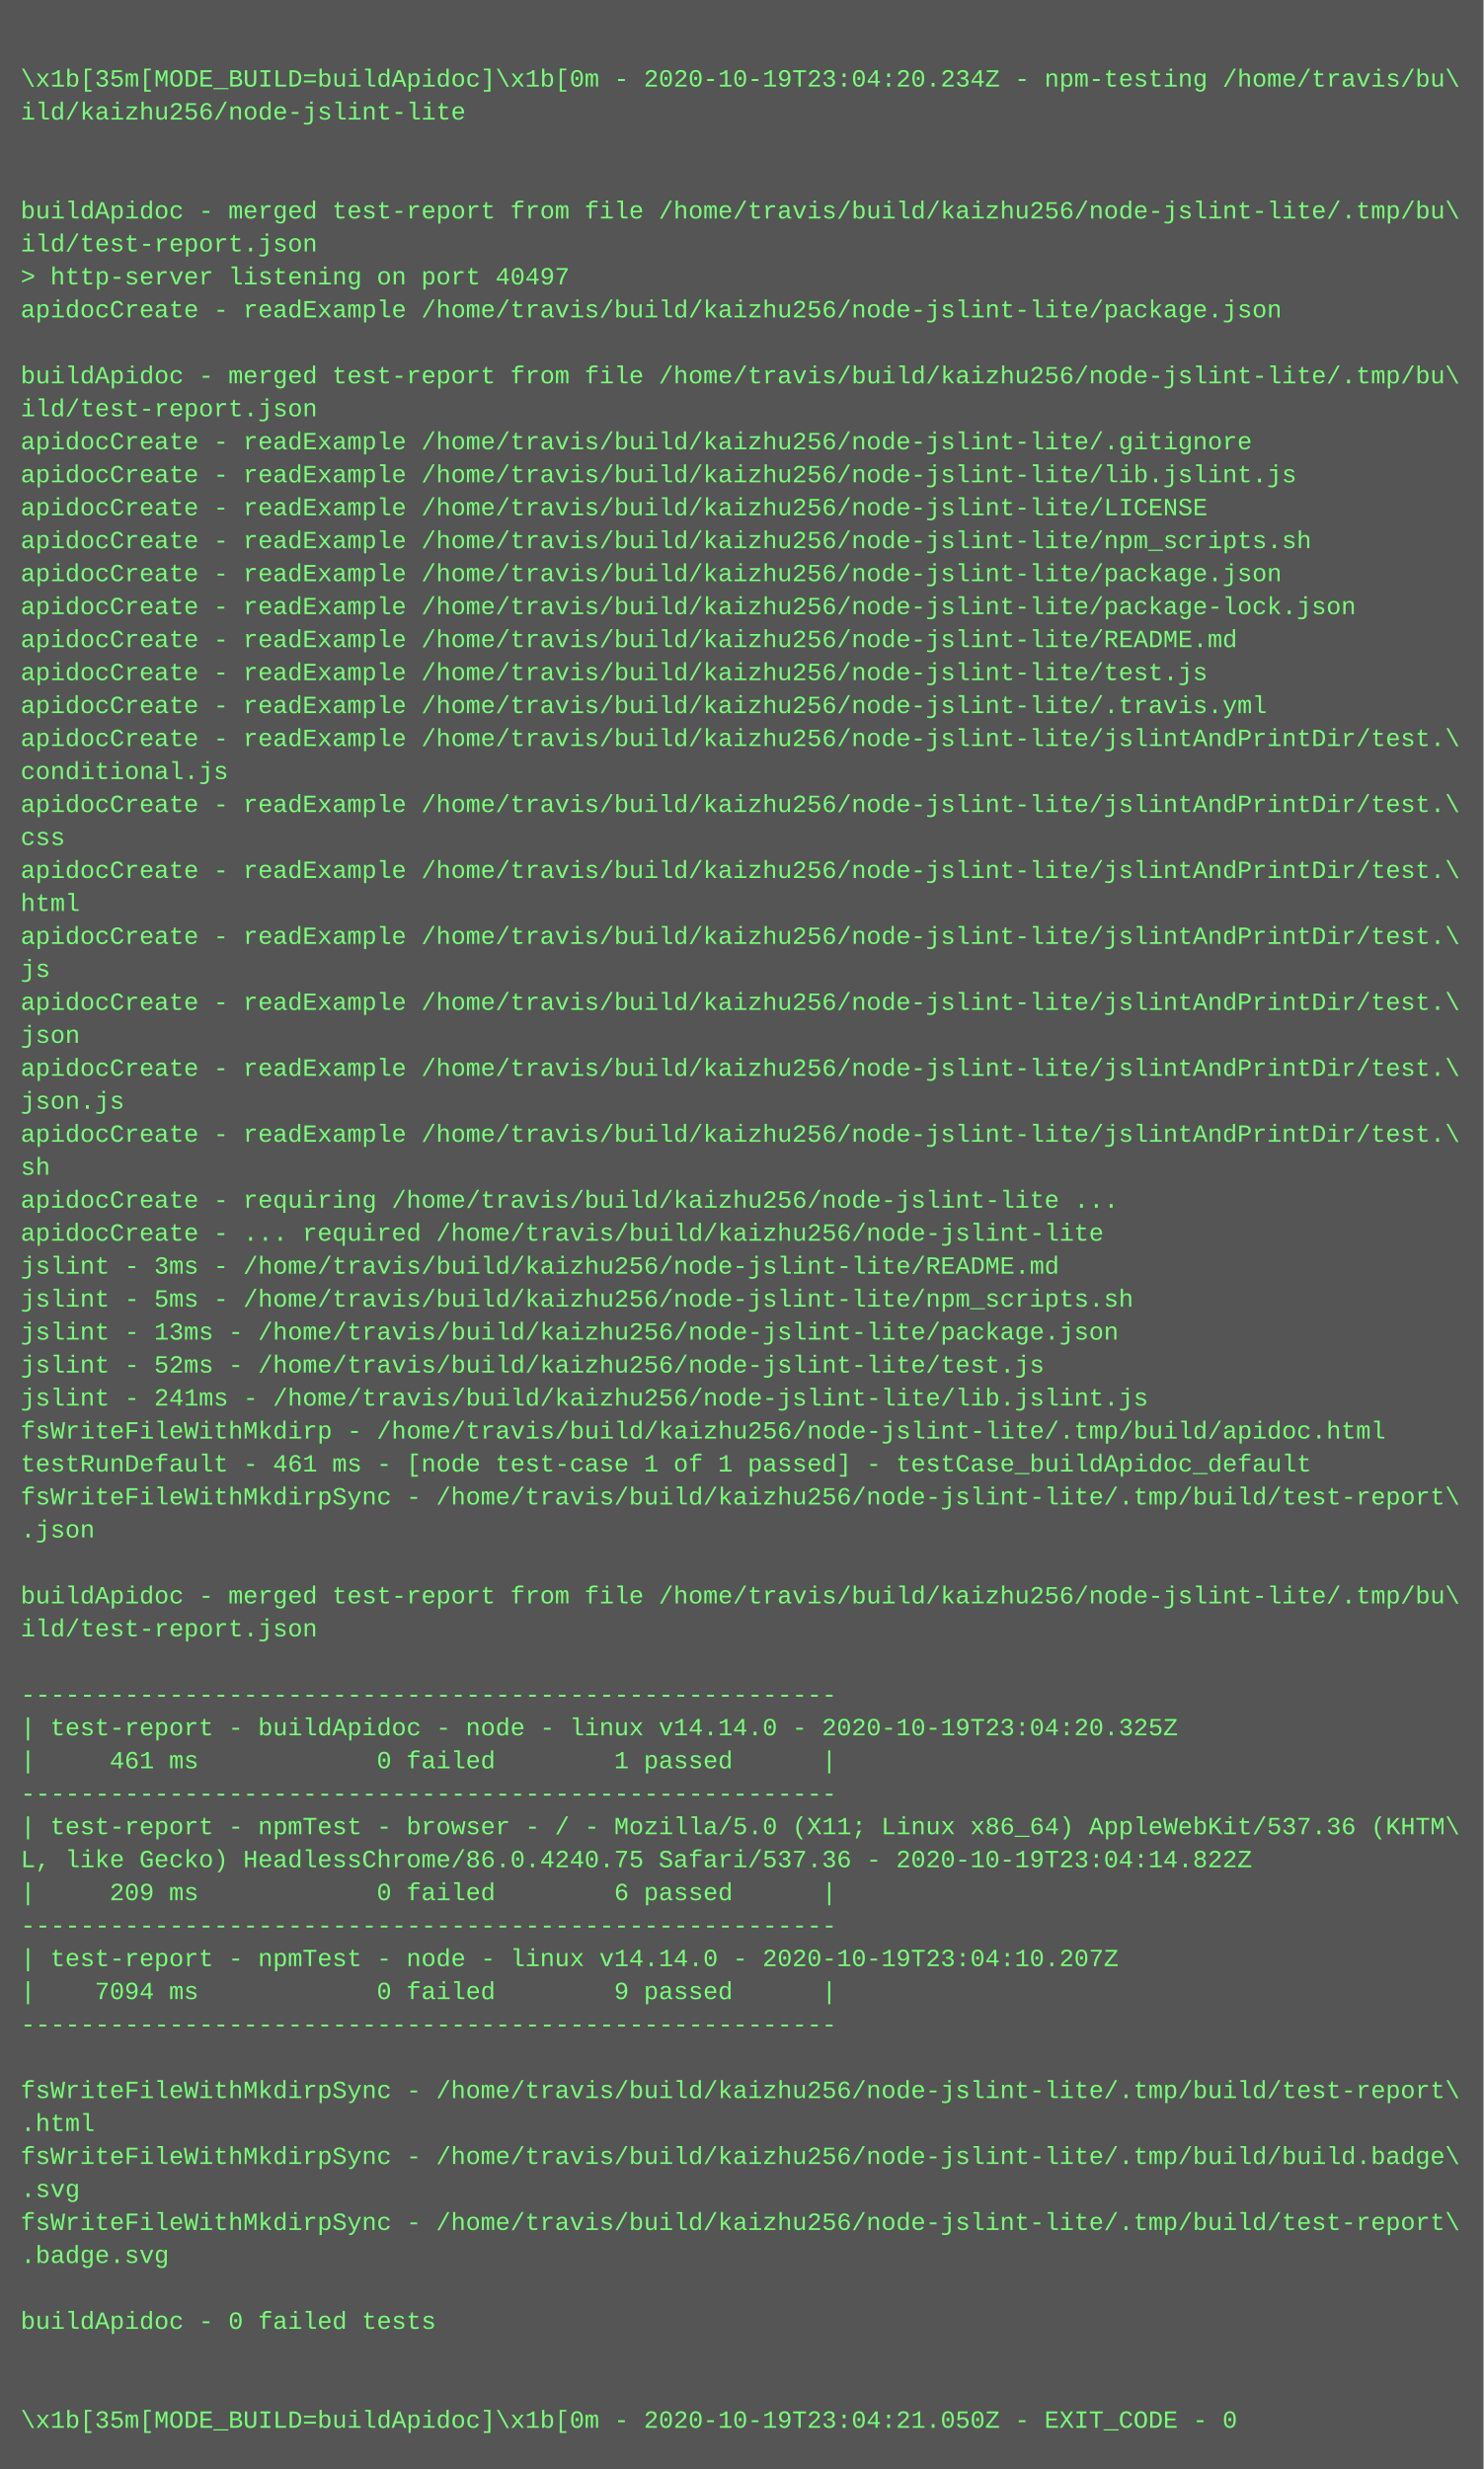
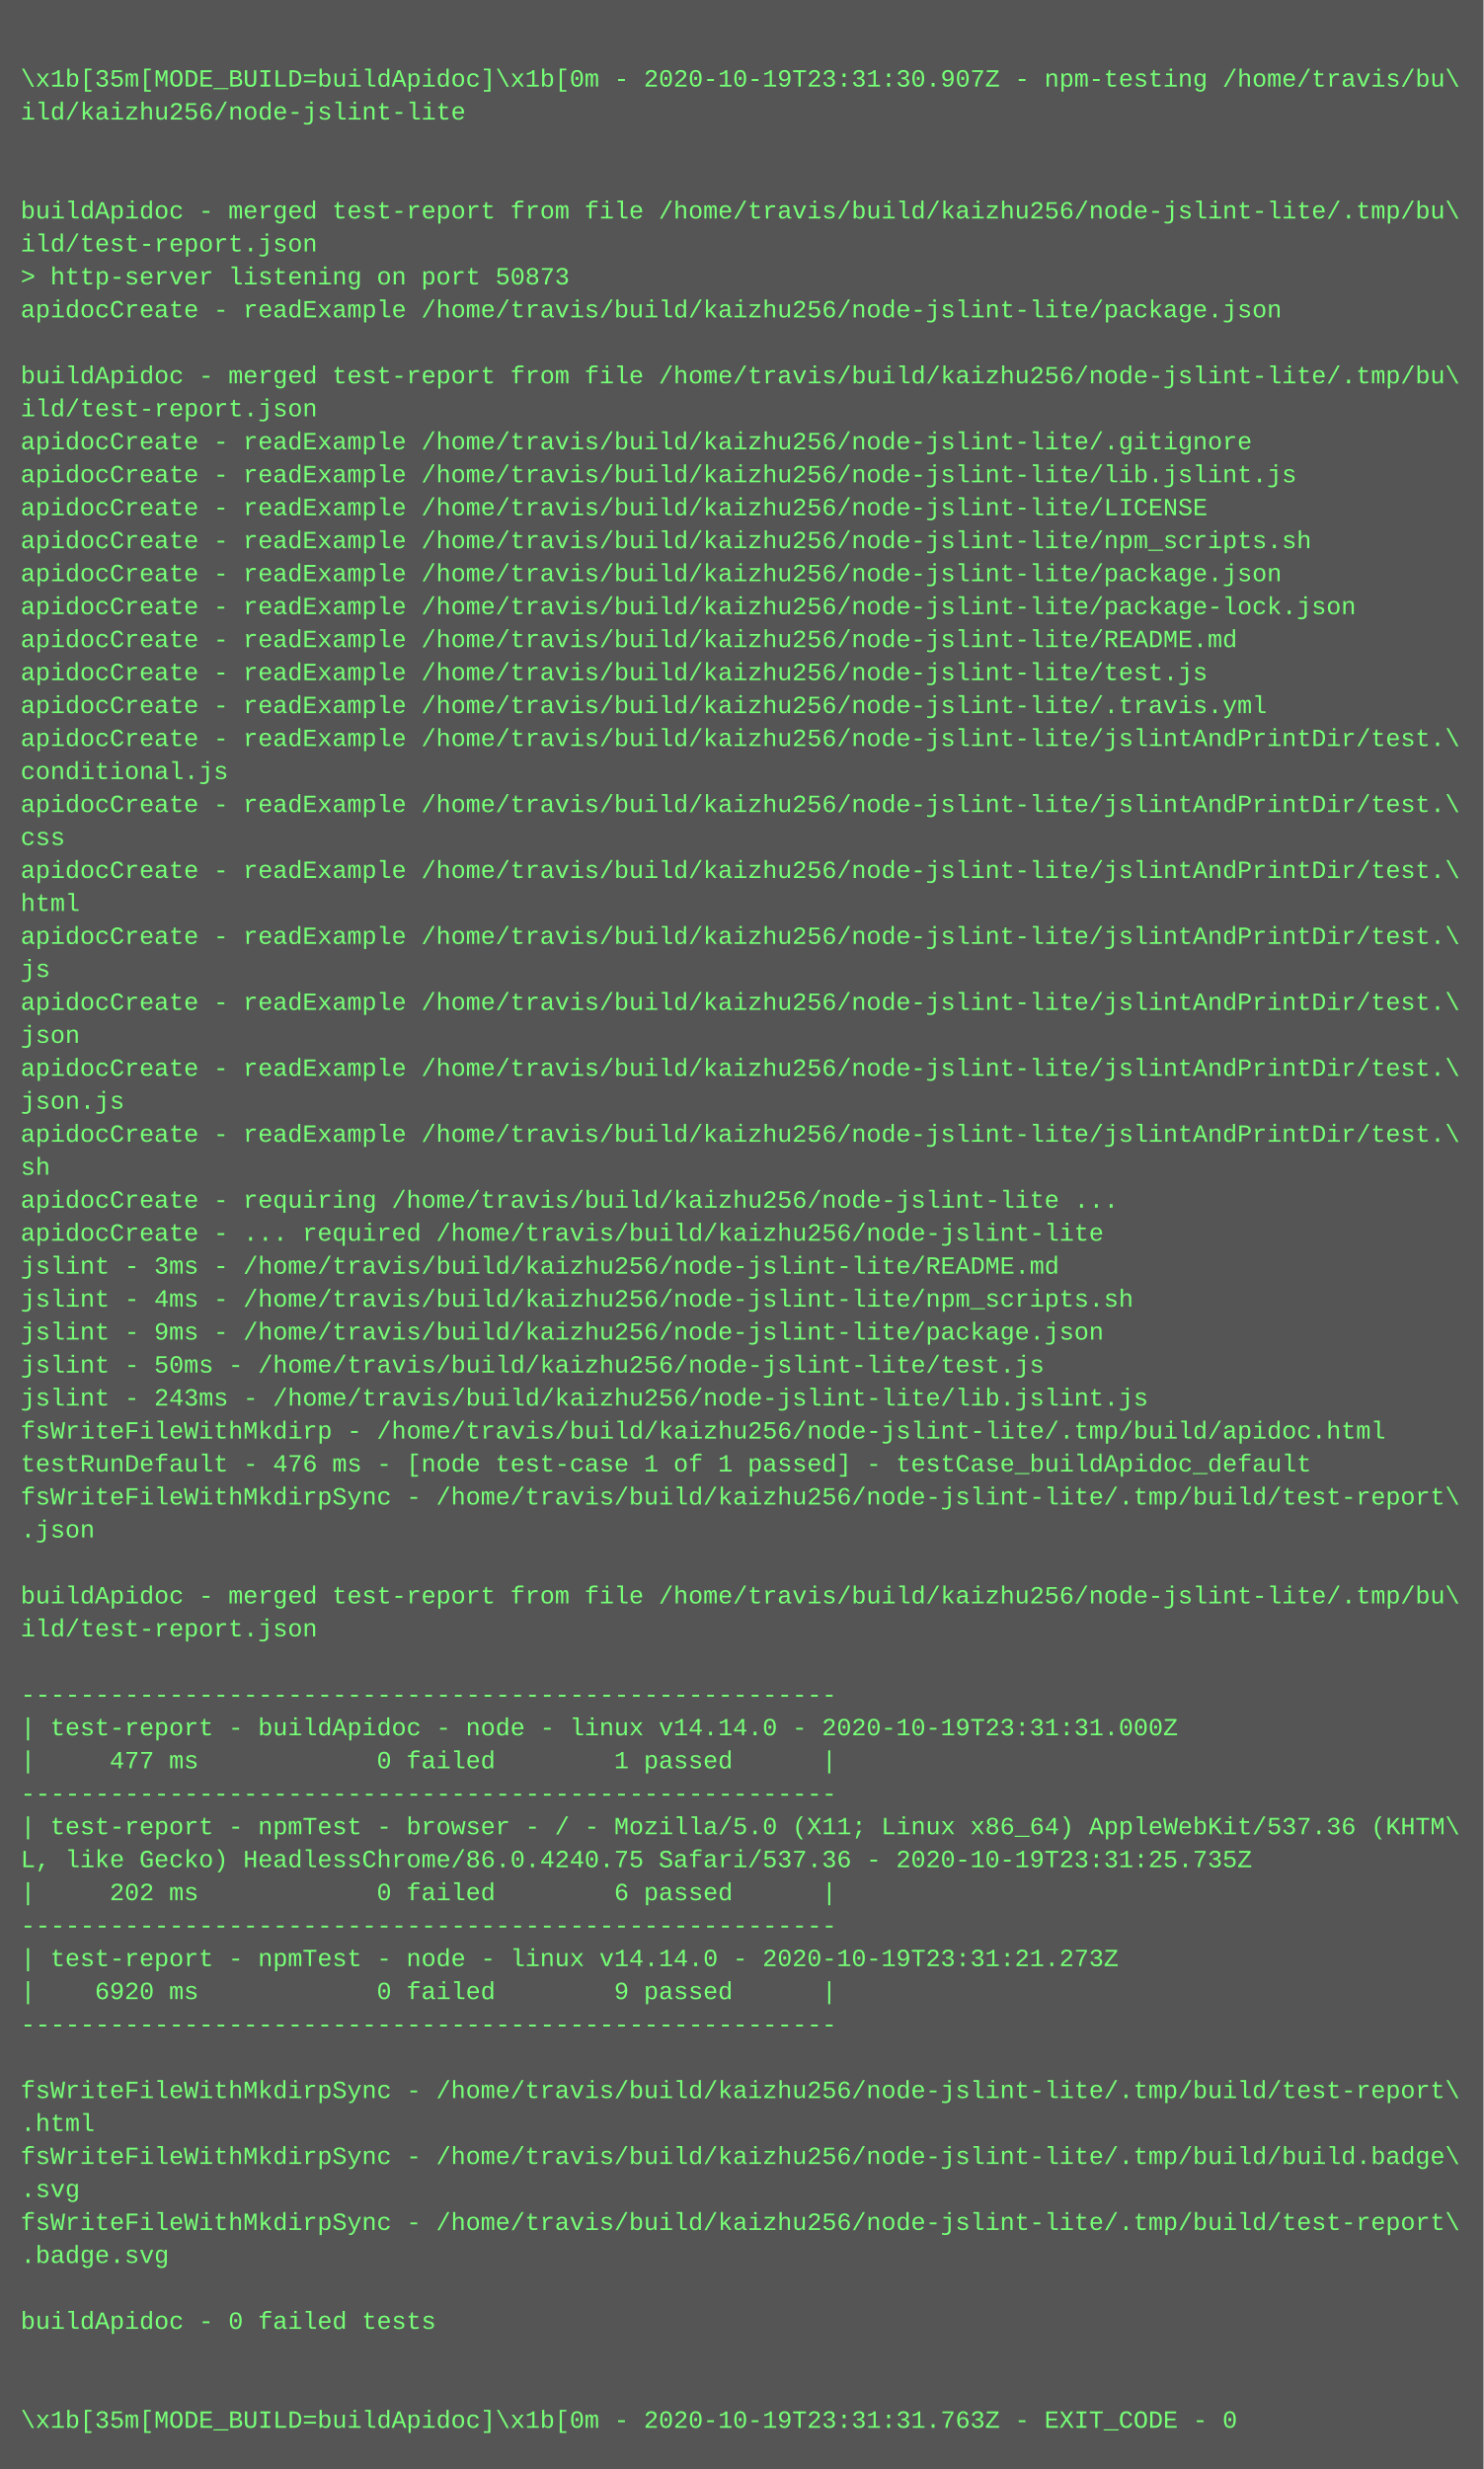
<svg xmlns="http://www.w3.org/2000/svg" height="1198" width="720">
  <rect height="1198" fill="#555" width="720" />
  <text fill="#7f7" font-family="Courier New" font-size="12" xml:space="preserve">
    <tspan x="10" y="26" />
-     <tspan x="10" y="42">\x1b[35m[MODE_BUILD=buildApidoc]\x1b[0m - 2020-10-19T23:04:20.234Z - npm-testing /home/travis/bu\</tspan>
+     <tspan x="10" y="42">\x1b[35m[MODE_BUILD=buildApidoc]\x1b[0m - 2020-10-19T23:31:30.907Z - npm-testing /home/travis/bu\</tspan>
    <tspan x="10" y="58">ild/kaizhu256/node-jslint-lite</tspan>
    <tspan x="10" y="74" />
    <tspan x="10" y="90" />
    <tspan x="10" y="106">buildApidoc - merged test-report from file /home/travis/build/kaizhu256/node-jslint-lite/.tmp/bu\</tspan>
    <tspan x="10" y="122">ild/test-report.json</tspan>
-     <tspan x="10" y="138">&gt; http-server listening on port 40497</tspan>
+     <tspan x="10" y="138">&gt; http-server listening on port 50873</tspan>
    <tspan x="10" y="154">apidocCreate - readExample /home/travis/build/kaizhu256/node-jslint-lite/package.json</tspan>
    <tspan x="10" y="170" />
    <tspan x="10" y="186">buildApidoc - merged test-report from file /home/travis/build/kaizhu256/node-jslint-lite/.tmp/bu\</tspan>
    <tspan x="10" y="202">ild/test-report.json</tspan>
    <tspan x="10" y="218">apidocCreate - readExample /home/travis/build/kaizhu256/node-jslint-lite/.gitignore</tspan>
    <tspan x="10" y="234">apidocCreate - readExample /home/travis/build/kaizhu256/node-jslint-lite/lib.jslint.js</tspan>
    <tspan x="10" y="250">apidocCreate - readExample /home/travis/build/kaizhu256/node-jslint-lite/LICENSE</tspan>
    <tspan x="10" y="266">apidocCreate - readExample /home/travis/build/kaizhu256/node-jslint-lite/npm_scripts.sh</tspan>
    <tspan x="10" y="282">apidocCreate - readExample /home/travis/build/kaizhu256/node-jslint-lite/package.json</tspan>
    <tspan x="10" y="298">apidocCreate - readExample /home/travis/build/kaizhu256/node-jslint-lite/package-lock.json</tspan>
    <tspan x="10" y="314">apidocCreate - readExample /home/travis/build/kaizhu256/node-jslint-lite/README.md</tspan>
    <tspan x="10" y="330">apidocCreate - readExample /home/travis/build/kaizhu256/node-jslint-lite/test.js</tspan>
    <tspan x="10" y="346">apidocCreate - readExample /home/travis/build/kaizhu256/node-jslint-lite/.travis.yml</tspan>
    <tspan x="10" y="362">apidocCreate - readExample /home/travis/build/kaizhu256/node-jslint-lite/jslintAndPrintDir/test.\</tspan>
    <tspan x="10" y="378">conditional.js</tspan>
    <tspan x="10" y="394">apidocCreate - readExample /home/travis/build/kaizhu256/node-jslint-lite/jslintAndPrintDir/test.\</tspan>
    <tspan x="10" y="410">css</tspan>
    <tspan x="10" y="426">apidocCreate - readExample /home/travis/build/kaizhu256/node-jslint-lite/jslintAndPrintDir/test.\</tspan>
    <tspan x="10" y="442">html</tspan>
    <tspan x="10" y="458">apidocCreate - readExample /home/travis/build/kaizhu256/node-jslint-lite/jslintAndPrintDir/test.\</tspan>
    <tspan x="10" y="474">js</tspan>
    <tspan x="10" y="490">apidocCreate - readExample /home/travis/build/kaizhu256/node-jslint-lite/jslintAndPrintDir/test.\</tspan>
    <tspan x="10" y="506">json</tspan>
    <tspan x="10" y="522">apidocCreate - readExample /home/travis/build/kaizhu256/node-jslint-lite/jslintAndPrintDir/test.\</tspan>
    <tspan x="10" y="538">json.js</tspan>
    <tspan x="10" y="554">apidocCreate - readExample /home/travis/build/kaizhu256/node-jslint-lite/jslintAndPrintDir/test.\</tspan>
    <tspan x="10" y="570">sh</tspan>
    <tspan x="10" y="586">apidocCreate - requiring /home/travis/build/kaizhu256/node-jslint-lite ...</tspan>
    <tspan x="10" y="602">apidocCreate - ... required /home/travis/build/kaizhu256/node-jslint-lite</tspan>
    <tspan x="10" y="618">jslint - 3ms - /home/travis/build/kaizhu256/node-jslint-lite/README.md</tspan>
-     <tspan x="10" y="634">jslint - 5ms - /home/travis/build/kaizhu256/node-jslint-lite/npm_scripts.sh</tspan>
-     <tspan x="10" y="650">jslint - 13ms - /home/travis/build/kaizhu256/node-jslint-lite/package.json</tspan>
-     <tspan x="10" y="666">jslint - 52ms - /home/travis/build/kaizhu256/node-jslint-lite/test.js</tspan>
-     <tspan x="10" y="682">jslint - 241ms - /home/travis/build/kaizhu256/node-jslint-lite/lib.jslint.js</tspan>
+     <tspan x="10" y="634">jslint - 4ms - /home/travis/build/kaizhu256/node-jslint-lite/npm_scripts.sh</tspan>
+     <tspan x="10" y="650">jslint - 9ms - /home/travis/build/kaizhu256/node-jslint-lite/package.json</tspan>
+     <tspan x="10" y="666">jslint - 50ms - /home/travis/build/kaizhu256/node-jslint-lite/test.js</tspan>
+     <tspan x="10" y="682">jslint - 243ms - /home/travis/build/kaizhu256/node-jslint-lite/lib.jslint.js</tspan>
    <tspan x="10" y="698">fsWriteFileWithMkdirp - /home/travis/build/kaizhu256/node-jslint-lite/.tmp/build/apidoc.html</tspan>
-     <tspan x="10" y="714">testRunDefault - 461 ms - [node test-case 1 of 1 passed] - testCase_buildApidoc_default</tspan>
+     <tspan x="10" y="714">testRunDefault - 476 ms - [node test-case 1 of 1 passed] - testCase_buildApidoc_default</tspan>
    <tspan x="10" y="730">fsWriteFileWithMkdirpSync - /home/travis/build/kaizhu256/node-jslint-lite/.tmp/build/test-report\</tspan>
    <tspan x="10" y="746">.json</tspan>
    <tspan x="10" y="762" />
    <tspan x="10" y="778">buildApidoc - merged test-report from file /home/travis/build/kaizhu256/node-jslint-lite/.tmp/bu\</tspan>
    <tspan x="10" y="794">ild/test-report.json</tspan>
    <tspan x="10" y="810" />
    <tspan x="10" y="826">-------------------------------------------------------</tspan>
-     <tspan x="10" y="842">| test-report - buildApidoc - node - linux v14.14.0 - 2020-10-19T23:04:20.325Z</tspan>
-     <tspan x="10" y="858">|     461 ms            0 failed        1 passed      |</tspan>
+     <tspan x="10" y="842">| test-report - buildApidoc - node - linux v14.14.0 - 2020-10-19T23:31:31.000Z</tspan>
+     <tspan x="10" y="858">|     477 ms            0 failed        1 passed      |</tspan>
    <tspan x="10" y="874">-------------------------------------------------------</tspan>
    <tspan x="10" y="890">| test-report - npmTest - browser - / - Mozilla/5.0 (X11; Linux x86_64) AppleWebKit/537.36 (KHTM\</tspan>
-     <tspan x="10" y="906">L, like Gecko) HeadlessChrome/86.0.4240.75 Safari/537.36 - 2020-10-19T23:04:14.822Z</tspan>
-     <tspan x="10" y="922">|     209 ms            0 failed        6 passed      |</tspan>
+     <tspan x="10" y="906">L, like Gecko) HeadlessChrome/86.0.4240.75 Safari/537.36 - 2020-10-19T23:31:25.735Z</tspan>
+     <tspan x="10" y="922">|     202 ms            0 failed        6 passed      |</tspan>
    <tspan x="10" y="938">-------------------------------------------------------</tspan>
-     <tspan x="10" y="954">| test-report - npmTest - node - linux v14.14.0 - 2020-10-19T23:04:10.207Z</tspan>
-     <tspan x="10" y="970">|    7094 ms            0 failed        9 passed      |</tspan>
+     <tspan x="10" y="954">| test-report - npmTest - node - linux v14.14.0 - 2020-10-19T23:31:21.273Z</tspan>
+     <tspan x="10" y="970">|    6920 ms            0 failed        9 passed      |</tspan>
    <tspan x="10" y="986">-------------------------------------------------------</tspan>
    <tspan x="10" y="1002" />
    <tspan x="10" y="1018">fsWriteFileWithMkdirpSync - /home/travis/build/kaizhu256/node-jslint-lite/.tmp/build/test-report\</tspan>
    <tspan x="10" y="1034">.html</tspan>
    <tspan x="10" y="1050">fsWriteFileWithMkdirpSync - /home/travis/build/kaizhu256/node-jslint-lite/.tmp/build/build.badge\</tspan>
    <tspan x="10" y="1066">.svg</tspan>
    <tspan x="10" y="1082">fsWriteFileWithMkdirpSync - /home/travis/build/kaizhu256/node-jslint-lite/.tmp/build/test-report\</tspan>
    <tspan x="10" y="1098">.badge.svg</tspan>
    <tspan x="10" y="1114" />
    <tspan x="10" y="1130">buildApidoc - 0 failed tests</tspan>
    <tspan x="10" y="1146" />
    <tspan x="10" y="1162" />
-     <tspan x="10" y="1178">\x1b[35m[MODE_BUILD=buildApidoc]\x1b[0m - 2020-10-19T23:04:21.050Z - EXIT_CODE - 0</tspan>
+     <tspan x="10" y="1178">\x1b[35m[MODE_BUILD=buildApidoc]\x1b[0m - 2020-10-19T23:31:31.763Z - EXIT_CODE - 0</tspan>
  </text>
</svg>
